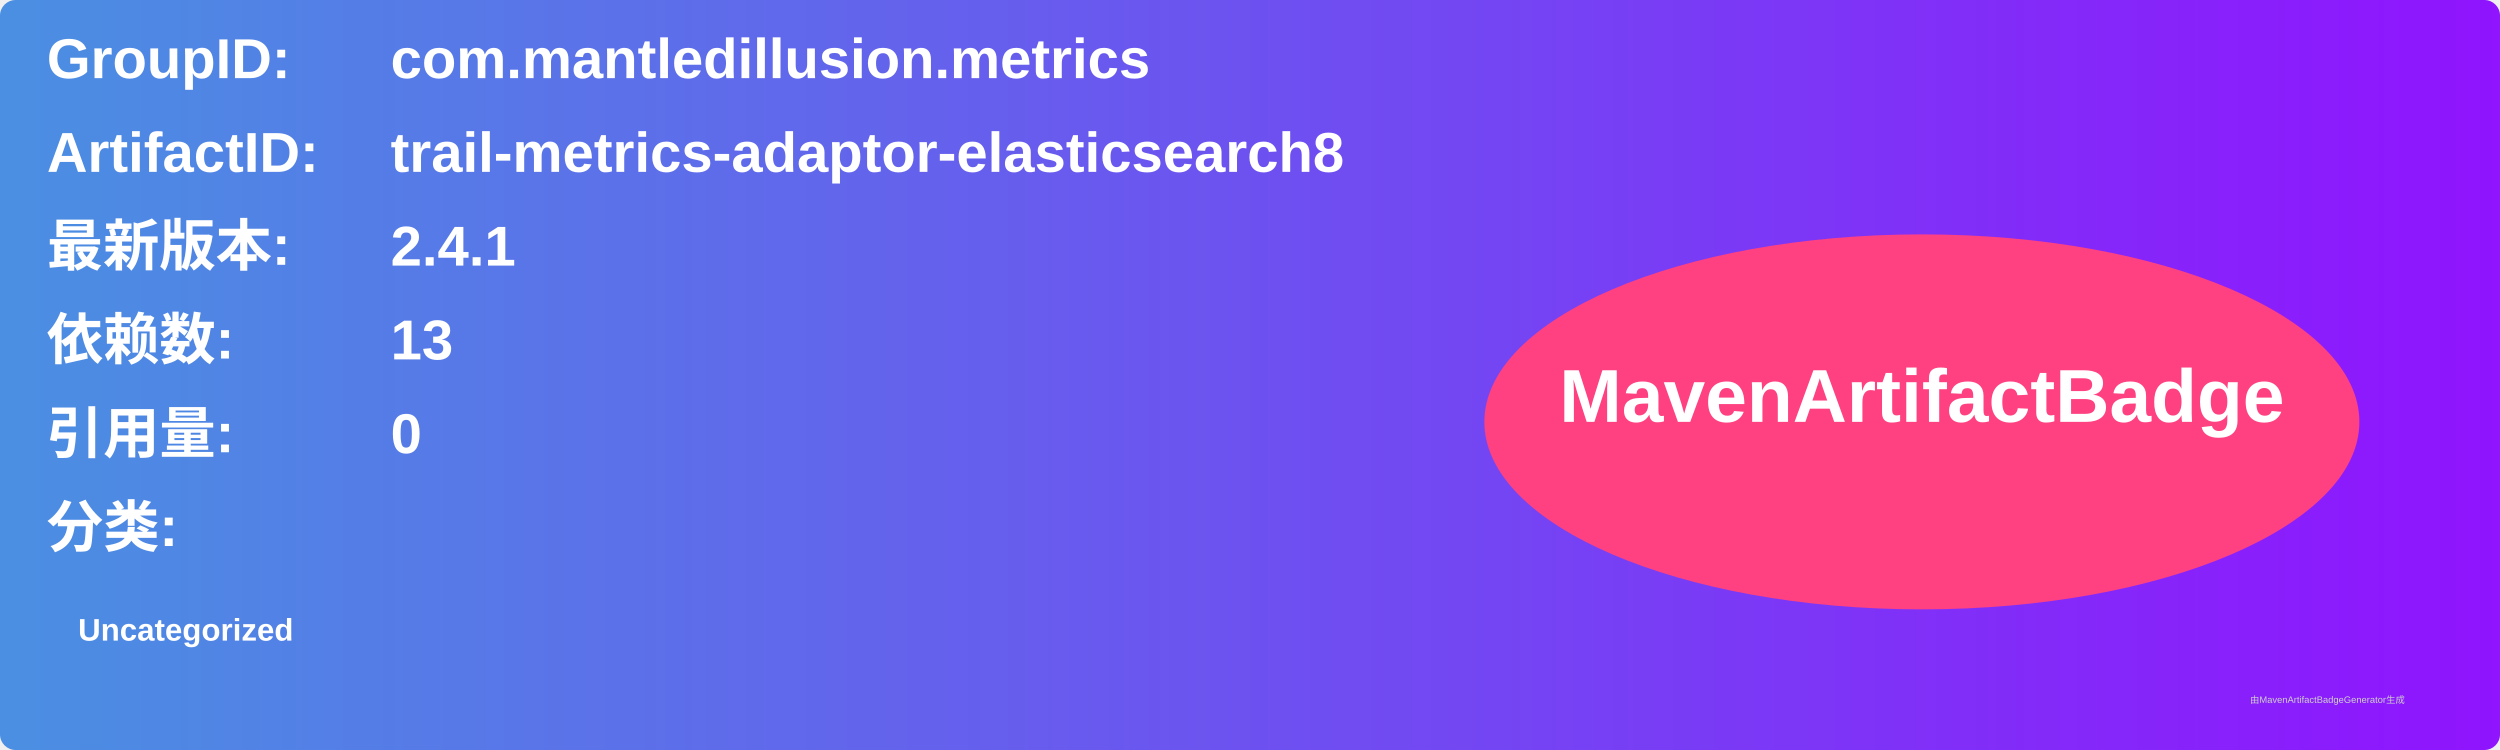
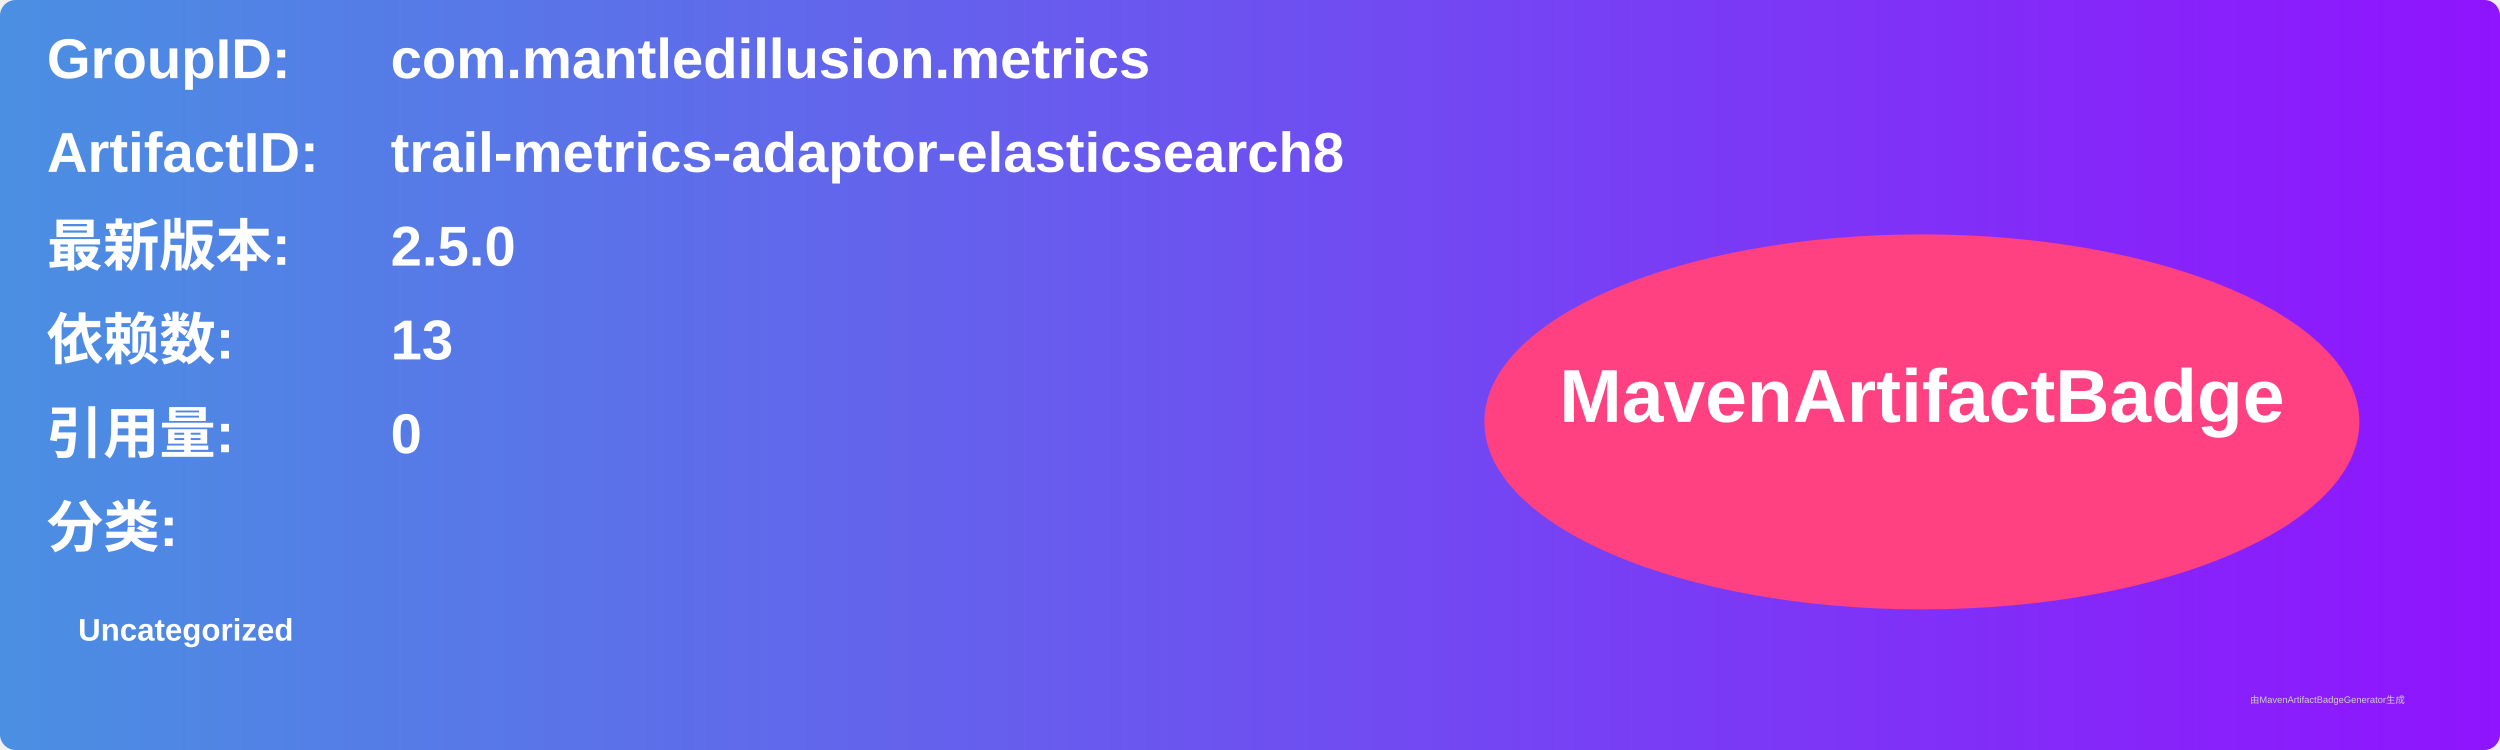
<svg xmlns="http://www.w3.org/2000/svg" width="800" height="240" viewBox="0 0 800 240">
  <linearGradient id="grad" x1="0%" y1="0%" x2="100%" y2="0%">
    <stop offset="0%" stop-color="#4a90e2" />
    <stop offset="100%" stop-color="#9013fe" />
  </linearGradient>
  <rect width="100%" height="100%" rx="5" ry="5" fill="url(#grad)" />
  <g transform="translate(15, 15)">
    <text x="0" y="10" font-family="Arial" font-size="18" fill="white" font-weight="bold" width="260">GroupID:</text>
    <text x="110" y="10" font-family="Arial" font-size="18" fill="white" font-weight="bold" width="460">com.mantledillusion.metrics</text>
    <text x="0" y="40" font-family="Arial" font-size="18" fill="white" font-weight="bold" width="260">ArtifactID:</text>
    <text x="110" y="40" font-family="Arial" font-size="18" fill="white" font-weight="bold" width="460">trail-metrics-adaptor-elasticsearch8</text>
    <text x="0" y="70" font-family="Arial" font-size="18" fill="white" font-weight="bold">最新版本:</text>
    <text x="110" y="70" font-family="Arial" font-size="18" fill="white" font-weight="bold">
-       <tspan font-weight="bold">2.4.1</tspan>
+       <tspan font-weight="bold">2.5.0</tspan>
    </text>
    <text x="0" y="100" font-family="Arial" font-size="18" fill="white" font-weight="bold">依赖数: </text>
    <text x="110" y="100" font-family="Arial" font-size="18" fill="white">
      <tspan font-weight="bold">13</tspan>
    </text>
    <text x="0" y="130" font-family="Arial" font-size="18" fill="white" font-weight="bold">引用量: </text>
    <text x="110" y="130" font-family="Arial" font-size="18" fill="white">
      <tspan font-weight="bold">0</tspan>
    </text>
    <text x="0" y="160" font-family="Arial" font-size="18" fill="white" font-weight="bold">分类:</text>
    <text x="10" y="190" font-family="Arial" font-size="10" fill="white">
      <tspan font-weight="bold">Uncategorized</tspan>
    </text>
    <ellipse cx="600" cy="120" rx="140" ry="60" fill="#ff4081" />
    <text x="600" y="120" text-anchor="middle" font-family="Arial" font-size="24" fill="white" font-weight="bold">MavenArtifactBadge</text>
  </g>
  <text x="720" y="225" font-family="Arial" font-size="3" fill="#d0d0d0">由MavenArtifactBadgeGenerator生成</text>
</svg>
